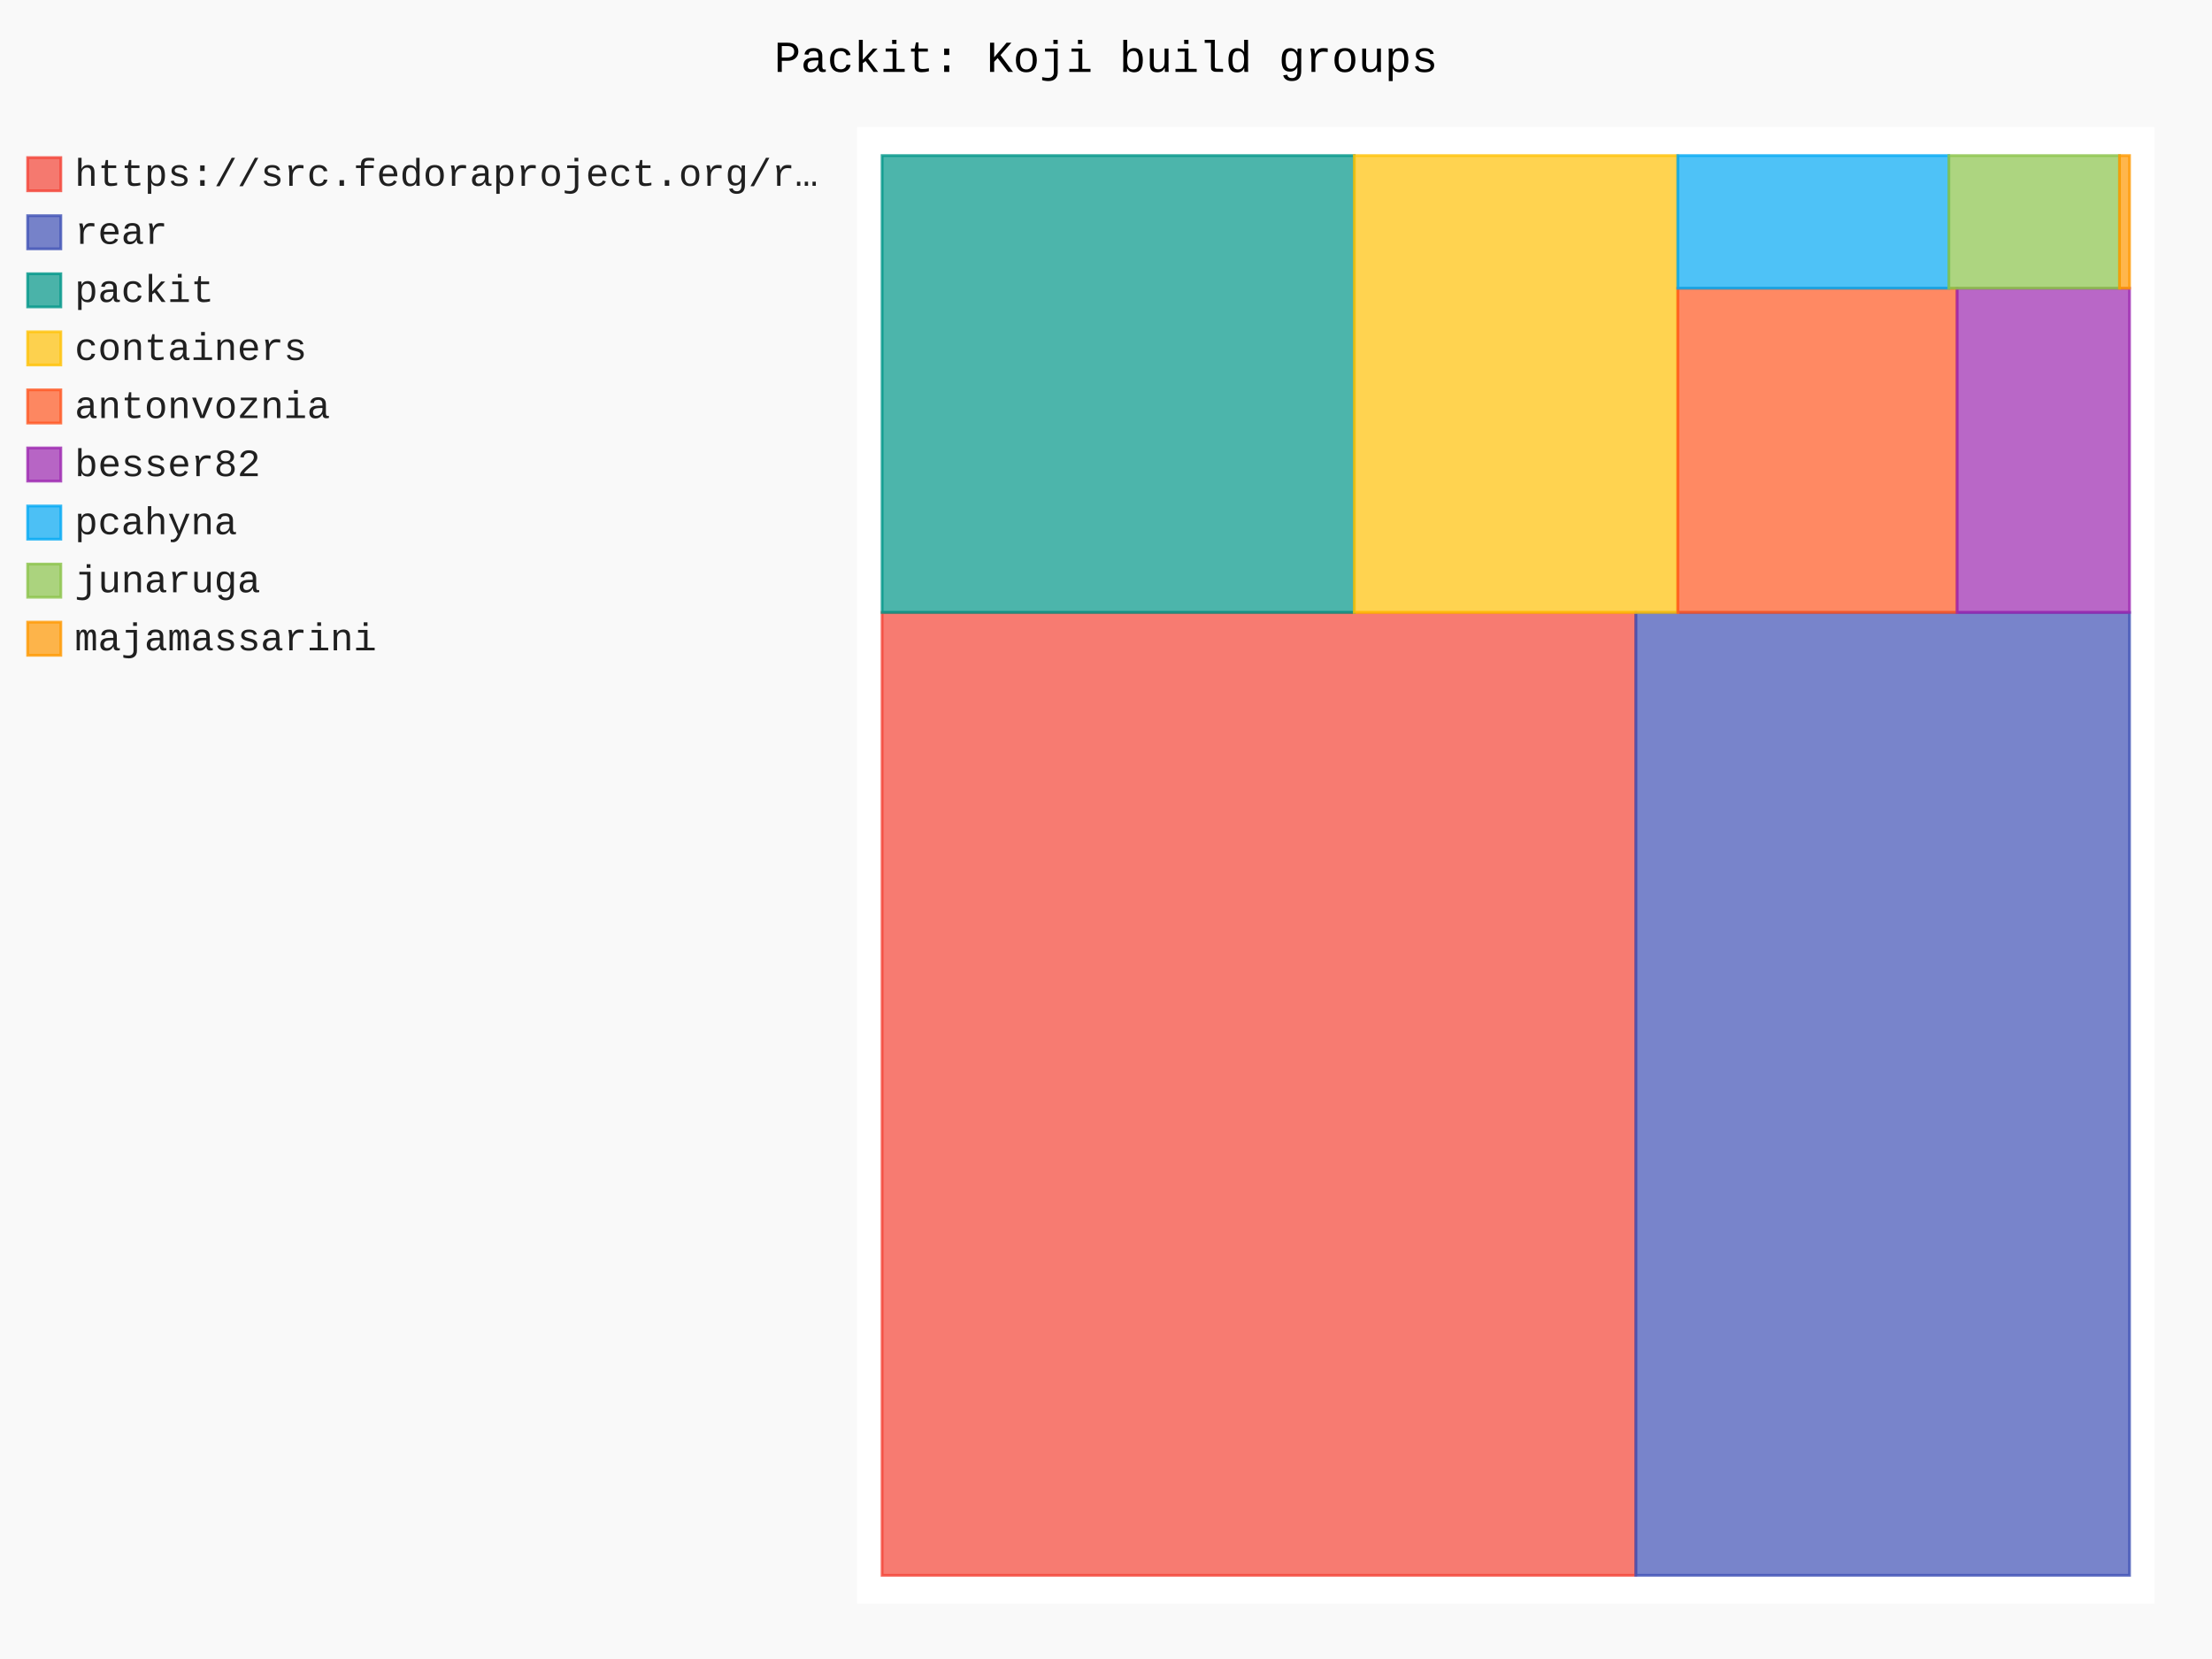
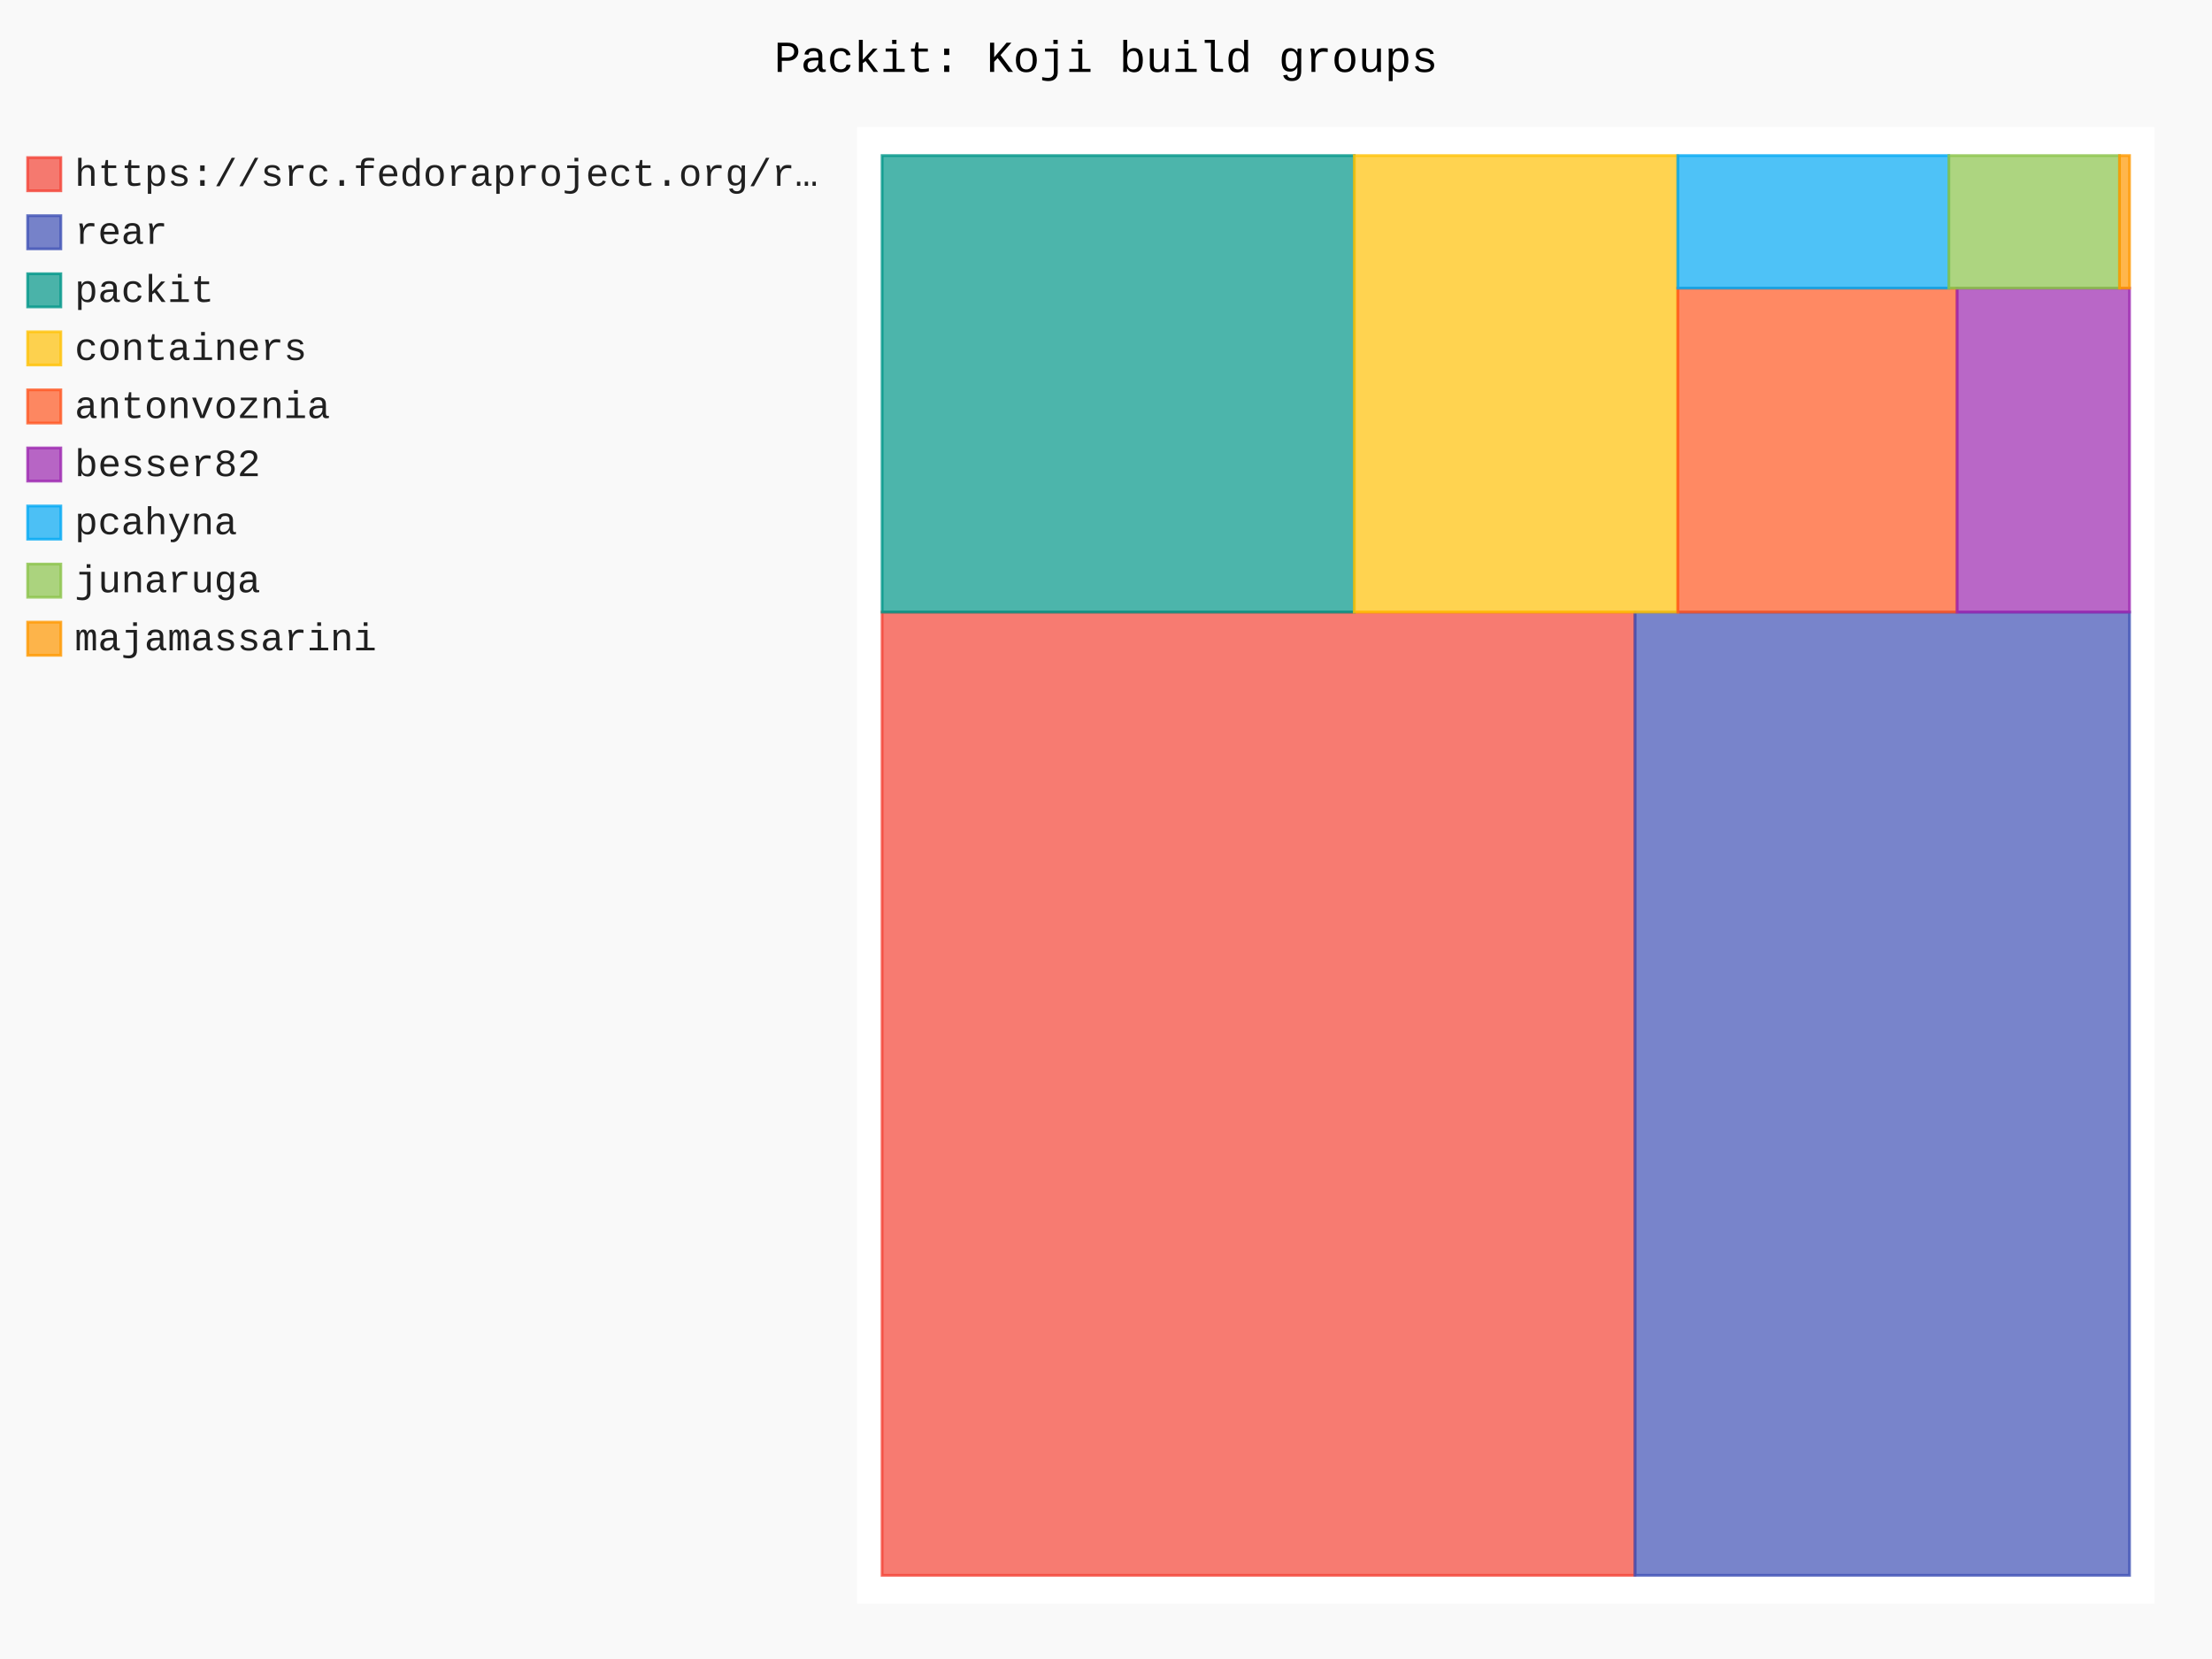
- <svg xmlns="http://www.w3.org/2000/svg" id="chart-88dcf616-aec5-4686-998c-b19ac6f75021" class="pygal-chart" viewBox="0 0 800 600">
+ <svg xmlns="http://www.w3.org/2000/svg" id="chart-a9694439-786a-4791-bdab-fd10fa1f462c" class="pygal-chart" viewBox="0 0 800 600">
  <defs>
-     <style type="text/css">#chart-88dcf616-aec5-4686-998c-b19ac6f75021{-webkit-user-select:none;-webkit-font-smoothing:antialiased;font-family:Consolas,"Liberation Mono",Menlo,Courier,monospace}#chart-88dcf616-aec5-4686-998c-b19ac6f75021 .title{font-family:Consolas,"Liberation Mono",Menlo,Courier,monospace;font-size:16px}#chart-88dcf616-aec5-4686-998c-b19ac6f75021 .legends .legend text{font-family:Consolas,"Liberation Mono",Menlo,Courier,monospace;font-size:14px}#chart-88dcf616-aec5-4686-998c-b19ac6f75021 .axis text{font-family:Consolas,"Liberation Mono",Menlo,Courier,monospace;font-size:10px}#chart-88dcf616-aec5-4686-998c-b19ac6f75021 .axis text.major{font-family:Consolas,"Liberation Mono",Menlo,Courier,monospace;font-size:10px}#chart-88dcf616-aec5-4686-998c-b19ac6f75021 .text-overlay text.value{font-family:Consolas,"Liberation Mono",Menlo,Courier,monospace;font-size:16px}#chart-88dcf616-aec5-4686-998c-b19ac6f75021 .text-overlay text.label{font-family:Consolas,"Liberation Mono",Menlo,Courier,monospace;font-size:10px}#chart-88dcf616-aec5-4686-998c-b19ac6f75021 .tooltip{font-family:Consolas,"Liberation Mono",Menlo,Courier,monospace;font-size:14px}#chart-88dcf616-aec5-4686-998c-b19ac6f75021 text.no_data{font-family:Consolas,"Liberation Mono",Menlo,Courier,monospace;font-size:64px}
- #chart-88dcf616-aec5-4686-998c-b19ac6f75021{background-color:rgba(249,249,249,1)}#chart-88dcf616-aec5-4686-998c-b19ac6f75021 path,#chart-88dcf616-aec5-4686-998c-b19ac6f75021 line,#chart-88dcf616-aec5-4686-998c-b19ac6f75021 rect,#chart-88dcf616-aec5-4686-998c-b19ac6f75021 circle{-webkit-transition:150ms;-moz-transition:150ms;transition:150ms}#chart-88dcf616-aec5-4686-998c-b19ac6f75021 .graph &gt; .background{fill:rgba(249,249,249,1)}#chart-88dcf616-aec5-4686-998c-b19ac6f75021 .plot &gt; .background{fill:rgba(255,255,255,1)}#chart-88dcf616-aec5-4686-998c-b19ac6f75021 .graph{fill:rgba(0,0,0,.87)}#chart-88dcf616-aec5-4686-998c-b19ac6f75021 text.no_data{fill:rgba(0,0,0,1)}#chart-88dcf616-aec5-4686-998c-b19ac6f75021 .title{fill:rgba(0,0,0,1)}#chart-88dcf616-aec5-4686-998c-b19ac6f75021 .legends .legend text{fill:rgba(0,0,0,.87)}#chart-88dcf616-aec5-4686-998c-b19ac6f75021 .legends .legend:hover text{fill:rgba(0,0,0,1)}#chart-88dcf616-aec5-4686-998c-b19ac6f75021 .axis .line{stroke:rgba(0,0,0,1)}#chart-88dcf616-aec5-4686-998c-b19ac6f75021 .axis .guide.line{stroke:rgba(0,0,0,.54)}#chart-88dcf616-aec5-4686-998c-b19ac6f75021 .axis .major.line{stroke:rgba(0,0,0,.87)}#chart-88dcf616-aec5-4686-998c-b19ac6f75021 .axis text.major{fill:rgba(0,0,0,1)}#chart-88dcf616-aec5-4686-998c-b19ac6f75021 .axis.y .guides:hover .guide.line,#chart-88dcf616-aec5-4686-998c-b19ac6f75021 .line-graph .axis.x .guides:hover .guide.line,#chart-88dcf616-aec5-4686-998c-b19ac6f75021 .stackedline-graph .axis.x .guides:hover .guide.line,#chart-88dcf616-aec5-4686-998c-b19ac6f75021 .xy-graph .axis.x .guides:hover .guide.line{stroke:rgba(0,0,0,1)}#chart-88dcf616-aec5-4686-998c-b19ac6f75021 .axis .guides:hover text{fill:rgba(0,0,0,1)}#chart-88dcf616-aec5-4686-998c-b19ac6f75021 .reactive{fill-opacity:.7;stroke-opacity:.8;stroke-width:1}#chart-88dcf616-aec5-4686-998c-b19ac6f75021 .ci{stroke:rgba(0,0,0,.87)}#chart-88dcf616-aec5-4686-998c-b19ac6f75021 .reactive.active,#chart-88dcf616-aec5-4686-998c-b19ac6f75021 .active .reactive{fill-opacity:.8;stroke-opacity:.9;stroke-width:4}#chart-88dcf616-aec5-4686-998c-b19ac6f75021 .ci .reactive.active{stroke-width:1.5}#chart-88dcf616-aec5-4686-998c-b19ac6f75021 .series text{fill:rgba(0,0,0,1)}#chart-88dcf616-aec5-4686-998c-b19ac6f75021 .tooltip rect{fill:rgba(255,255,255,1);stroke:rgba(0,0,0,1);-webkit-transition:opacity 150ms;-moz-transition:opacity 150ms;transition:opacity 150ms}#chart-88dcf616-aec5-4686-998c-b19ac6f75021 .tooltip .label{fill:rgba(0,0,0,.87)}#chart-88dcf616-aec5-4686-998c-b19ac6f75021 .tooltip .label{fill:rgba(0,0,0,.87)}#chart-88dcf616-aec5-4686-998c-b19ac6f75021 .tooltip .legend{font-size:.8em;fill:rgba(0,0,0,.54)}#chart-88dcf616-aec5-4686-998c-b19ac6f75021 .tooltip .x_label{font-size:.6em;fill:rgba(0,0,0,1)}#chart-88dcf616-aec5-4686-998c-b19ac6f75021 .tooltip .xlink{font-size:.5em;text-decoration:underline}#chart-88dcf616-aec5-4686-998c-b19ac6f75021 .tooltip .value{font-size:1.5em}#chart-88dcf616-aec5-4686-998c-b19ac6f75021 .bound{font-size:.5em}#chart-88dcf616-aec5-4686-998c-b19ac6f75021 .max-value{font-size:.75em;fill:rgba(0,0,0,.54)}#chart-88dcf616-aec5-4686-998c-b19ac6f75021 .map-element{fill:rgba(255,255,255,1);stroke:rgba(0,0,0,.54) !important}#chart-88dcf616-aec5-4686-998c-b19ac6f75021 .map-element .reactive{fill-opacity:inherit;stroke-opacity:inherit}#chart-88dcf616-aec5-4686-998c-b19ac6f75021 .color-0,#chart-88dcf616-aec5-4686-998c-b19ac6f75021 .color-0 a:visited{stroke:#F44336;fill:#F44336}#chart-88dcf616-aec5-4686-998c-b19ac6f75021 .color-1,#chart-88dcf616-aec5-4686-998c-b19ac6f75021 .color-1 a:visited{stroke:#3F51B5;fill:#3F51B5}#chart-88dcf616-aec5-4686-998c-b19ac6f75021 .color-2,#chart-88dcf616-aec5-4686-998c-b19ac6f75021 .color-2 a:visited{stroke:#009688;fill:#009688}#chart-88dcf616-aec5-4686-998c-b19ac6f75021 .color-3,#chart-88dcf616-aec5-4686-998c-b19ac6f75021 .color-3 a:visited{stroke:#FFC107;fill:#FFC107}#chart-88dcf616-aec5-4686-998c-b19ac6f75021 .color-4,#chart-88dcf616-aec5-4686-998c-b19ac6f75021 .color-4 a:visited{stroke:#FF5722;fill:#FF5722}#chart-88dcf616-aec5-4686-998c-b19ac6f75021 .color-5,#chart-88dcf616-aec5-4686-998c-b19ac6f75021 .color-5 a:visited{stroke:#9C27B0;fill:#9C27B0}#chart-88dcf616-aec5-4686-998c-b19ac6f75021 .color-6,#chart-88dcf616-aec5-4686-998c-b19ac6f75021 .color-6 a:visited{stroke:#03A9F4;fill:#03A9F4}#chart-88dcf616-aec5-4686-998c-b19ac6f75021 .color-7,#chart-88dcf616-aec5-4686-998c-b19ac6f75021 .color-7 a:visited{stroke:#8BC34A;fill:#8BC34A}#chart-88dcf616-aec5-4686-998c-b19ac6f75021 .color-8,#chart-88dcf616-aec5-4686-998c-b19ac6f75021 .color-8 a:visited{stroke:#FF9800;fill:#FF9800}#chart-88dcf616-aec5-4686-998c-b19ac6f75021 .text-overlay .color-0 text{fill:black}#chart-88dcf616-aec5-4686-998c-b19ac6f75021 .text-overlay .color-1 text{fill:black}#chart-88dcf616-aec5-4686-998c-b19ac6f75021 .text-overlay .color-2 text{fill:black}#chart-88dcf616-aec5-4686-998c-b19ac6f75021 .text-overlay .color-3 text{fill:black}#chart-88dcf616-aec5-4686-998c-b19ac6f75021 .text-overlay .color-4 text{fill:black}#chart-88dcf616-aec5-4686-998c-b19ac6f75021 .text-overlay .color-5 text{fill:black}#chart-88dcf616-aec5-4686-998c-b19ac6f75021 .text-overlay .color-6 text{fill:black}#chart-88dcf616-aec5-4686-998c-b19ac6f75021 .text-overlay .color-7 text{fill:black}#chart-88dcf616-aec5-4686-998c-b19ac6f75021 .text-overlay .color-8 text{fill:black}
- #chart-88dcf616-aec5-4686-998c-b19ac6f75021 text.no_data{text-anchor:middle}#chart-88dcf616-aec5-4686-998c-b19ac6f75021 .guide.line{fill:none}#chart-88dcf616-aec5-4686-998c-b19ac6f75021 .centered{text-anchor:middle}#chart-88dcf616-aec5-4686-998c-b19ac6f75021 .title{text-anchor:middle}#chart-88dcf616-aec5-4686-998c-b19ac6f75021 .legends .legend text{fill-opacity:1}#chart-88dcf616-aec5-4686-998c-b19ac6f75021 .axis.x text{text-anchor:middle}#chart-88dcf616-aec5-4686-998c-b19ac6f75021 .axis.x:not(.web) text[transform]{text-anchor:start}#chart-88dcf616-aec5-4686-998c-b19ac6f75021 .axis.x:not(.web) text[transform].backwards{text-anchor:end}#chart-88dcf616-aec5-4686-998c-b19ac6f75021 .axis.y text{text-anchor:end}#chart-88dcf616-aec5-4686-998c-b19ac6f75021 .axis.y text[transform].backwards{text-anchor:start}#chart-88dcf616-aec5-4686-998c-b19ac6f75021 .axis.y2 text{text-anchor:start}#chart-88dcf616-aec5-4686-998c-b19ac6f75021 .axis.y2 text[transform].backwards{text-anchor:end}#chart-88dcf616-aec5-4686-998c-b19ac6f75021 .axis .guide.line{stroke-dasharray:4,4;stroke:black}#chart-88dcf616-aec5-4686-998c-b19ac6f75021 .axis .major.guide.line{stroke-dasharray:6,6;stroke:black}#chart-88dcf616-aec5-4686-998c-b19ac6f75021 .horizontal .axis.y .guide.line,#chart-88dcf616-aec5-4686-998c-b19ac6f75021 .horizontal .axis.y2 .guide.line,#chart-88dcf616-aec5-4686-998c-b19ac6f75021 .vertical .axis.x .guide.line{opacity:0}#chart-88dcf616-aec5-4686-998c-b19ac6f75021 .horizontal .axis.always_show .guide.line,#chart-88dcf616-aec5-4686-998c-b19ac6f75021 .vertical .axis.always_show .guide.line{opacity:1 !important}#chart-88dcf616-aec5-4686-998c-b19ac6f75021 .axis.y .guides:hover .guide.line,#chart-88dcf616-aec5-4686-998c-b19ac6f75021 .axis.y2 .guides:hover .guide.line,#chart-88dcf616-aec5-4686-998c-b19ac6f75021 .axis.x .guides:hover .guide.line{opacity:1}#chart-88dcf616-aec5-4686-998c-b19ac6f75021 .axis .guides:hover text{opacity:1}#chart-88dcf616-aec5-4686-998c-b19ac6f75021 .nofill{fill:none}#chart-88dcf616-aec5-4686-998c-b19ac6f75021 .subtle-fill{fill-opacity:.2}#chart-88dcf616-aec5-4686-998c-b19ac6f75021 .dot{stroke-width:1px;fill-opacity:1;stroke-opacity:1}#chart-88dcf616-aec5-4686-998c-b19ac6f75021 .dot.active{stroke-width:5px}#chart-88dcf616-aec5-4686-998c-b19ac6f75021 .dot.negative{fill:transparent}#chart-88dcf616-aec5-4686-998c-b19ac6f75021 text,#chart-88dcf616-aec5-4686-998c-b19ac6f75021 tspan{stroke:none !important}#chart-88dcf616-aec5-4686-998c-b19ac6f75021 .series text.active{opacity:1}#chart-88dcf616-aec5-4686-998c-b19ac6f75021 .tooltip rect{fill-opacity:.95;stroke-width:.5}#chart-88dcf616-aec5-4686-998c-b19ac6f75021 .tooltip text{fill-opacity:1}#chart-88dcf616-aec5-4686-998c-b19ac6f75021 .showable{visibility:hidden}#chart-88dcf616-aec5-4686-998c-b19ac6f75021 .showable.shown{visibility:visible}#chart-88dcf616-aec5-4686-998c-b19ac6f75021 .gauge-background{fill:rgba(229,229,229,1);stroke:none}#chart-88dcf616-aec5-4686-998c-b19ac6f75021 .bg-lines{stroke:rgba(249,249,249,1);stroke-width:2px}</style>
+     <style type="text/css">#chart-a9694439-786a-4791-bdab-fd10fa1f462c{-webkit-user-select:none;-webkit-font-smoothing:antialiased;font-family:Consolas,"Liberation Mono",Menlo,Courier,monospace}#chart-a9694439-786a-4791-bdab-fd10fa1f462c .title{font-family:Consolas,"Liberation Mono",Menlo,Courier,monospace;font-size:16px}#chart-a9694439-786a-4791-bdab-fd10fa1f462c .legends .legend text{font-family:Consolas,"Liberation Mono",Menlo,Courier,monospace;font-size:14px}#chart-a9694439-786a-4791-bdab-fd10fa1f462c .axis text{font-family:Consolas,"Liberation Mono",Menlo,Courier,monospace;font-size:10px}#chart-a9694439-786a-4791-bdab-fd10fa1f462c .axis text.major{font-family:Consolas,"Liberation Mono",Menlo,Courier,monospace;font-size:10px}#chart-a9694439-786a-4791-bdab-fd10fa1f462c .text-overlay text.value{font-family:Consolas,"Liberation Mono",Menlo,Courier,monospace;font-size:16px}#chart-a9694439-786a-4791-bdab-fd10fa1f462c .text-overlay text.label{font-family:Consolas,"Liberation Mono",Menlo,Courier,monospace;font-size:10px}#chart-a9694439-786a-4791-bdab-fd10fa1f462c .tooltip{font-family:Consolas,"Liberation Mono",Menlo,Courier,monospace;font-size:14px}#chart-a9694439-786a-4791-bdab-fd10fa1f462c text.no_data{font-family:Consolas,"Liberation Mono",Menlo,Courier,monospace;font-size:64px}
+ #chart-a9694439-786a-4791-bdab-fd10fa1f462c{background-color:rgba(249,249,249,1)}#chart-a9694439-786a-4791-bdab-fd10fa1f462c path,#chart-a9694439-786a-4791-bdab-fd10fa1f462c line,#chart-a9694439-786a-4791-bdab-fd10fa1f462c rect,#chart-a9694439-786a-4791-bdab-fd10fa1f462c circle{-webkit-transition:150ms;-moz-transition:150ms;transition:150ms}#chart-a9694439-786a-4791-bdab-fd10fa1f462c .graph &gt; .background{fill:rgba(249,249,249,1)}#chart-a9694439-786a-4791-bdab-fd10fa1f462c .plot &gt; .background{fill:rgba(255,255,255,1)}#chart-a9694439-786a-4791-bdab-fd10fa1f462c .graph{fill:rgba(0,0,0,.87)}#chart-a9694439-786a-4791-bdab-fd10fa1f462c text.no_data{fill:rgba(0,0,0,1)}#chart-a9694439-786a-4791-bdab-fd10fa1f462c .title{fill:rgba(0,0,0,1)}#chart-a9694439-786a-4791-bdab-fd10fa1f462c .legends .legend text{fill:rgba(0,0,0,.87)}#chart-a9694439-786a-4791-bdab-fd10fa1f462c .legends .legend:hover text{fill:rgba(0,0,0,1)}#chart-a9694439-786a-4791-bdab-fd10fa1f462c .axis .line{stroke:rgba(0,0,0,1)}#chart-a9694439-786a-4791-bdab-fd10fa1f462c .axis .guide.line{stroke:rgba(0,0,0,.54)}#chart-a9694439-786a-4791-bdab-fd10fa1f462c .axis .major.line{stroke:rgba(0,0,0,.87)}#chart-a9694439-786a-4791-bdab-fd10fa1f462c .axis text.major{fill:rgba(0,0,0,1)}#chart-a9694439-786a-4791-bdab-fd10fa1f462c .axis.y .guides:hover .guide.line,#chart-a9694439-786a-4791-bdab-fd10fa1f462c .line-graph .axis.x .guides:hover .guide.line,#chart-a9694439-786a-4791-bdab-fd10fa1f462c .stackedline-graph .axis.x .guides:hover .guide.line,#chart-a9694439-786a-4791-bdab-fd10fa1f462c .xy-graph .axis.x .guides:hover .guide.line{stroke:rgba(0,0,0,1)}#chart-a9694439-786a-4791-bdab-fd10fa1f462c .axis .guides:hover text{fill:rgba(0,0,0,1)}#chart-a9694439-786a-4791-bdab-fd10fa1f462c .reactive{fill-opacity:.7;stroke-opacity:.8;stroke-width:1}#chart-a9694439-786a-4791-bdab-fd10fa1f462c .ci{stroke:rgba(0,0,0,.87)}#chart-a9694439-786a-4791-bdab-fd10fa1f462c .reactive.active,#chart-a9694439-786a-4791-bdab-fd10fa1f462c .active .reactive{fill-opacity:.8;stroke-opacity:.9;stroke-width:4}#chart-a9694439-786a-4791-bdab-fd10fa1f462c .ci .reactive.active{stroke-width:1.5}#chart-a9694439-786a-4791-bdab-fd10fa1f462c .series text{fill:rgba(0,0,0,1)}#chart-a9694439-786a-4791-bdab-fd10fa1f462c .tooltip rect{fill:rgba(255,255,255,1);stroke:rgba(0,0,0,1);-webkit-transition:opacity 150ms;-moz-transition:opacity 150ms;transition:opacity 150ms}#chart-a9694439-786a-4791-bdab-fd10fa1f462c .tooltip .label{fill:rgba(0,0,0,.87)}#chart-a9694439-786a-4791-bdab-fd10fa1f462c .tooltip .label{fill:rgba(0,0,0,.87)}#chart-a9694439-786a-4791-bdab-fd10fa1f462c .tooltip .legend{font-size:.8em;fill:rgba(0,0,0,.54)}#chart-a9694439-786a-4791-bdab-fd10fa1f462c .tooltip .x_label{font-size:.6em;fill:rgba(0,0,0,1)}#chart-a9694439-786a-4791-bdab-fd10fa1f462c .tooltip .xlink{font-size:.5em;text-decoration:underline}#chart-a9694439-786a-4791-bdab-fd10fa1f462c .tooltip .value{font-size:1.5em}#chart-a9694439-786a-4791-bdab-fd10fa1f462c .bound{font-size:.5em}#chart-a9694439-786a-4791-bdab-fd10fa1f462c .max-value{font-size:.75em;fill:rgba(0,0,0,.54)}#chart-a9694439-786a-4791-bdab-fd10fa1f462c .map-element{fill:rgba(255,255,255,1);stroke:rgba(0,0,0,.54) !important}#chart-a9694439-786a-4791-bdab-fd10fa1f462c .map-element .reactive{fill-opacity:inherit;stroke-opacity:inherit}#chart-a9694439-786a-4791-bdab-fd10fa1f462c .color-0,#chart-a9694439-786a-4791-bdab-fd10fa1f462c .color-0 a:visited{stroke:#F44336;fill:#F44336}#chart-a9694439-786a-4791-bdab-fd10fa1f462c .color-1,#chart-a9694439-786a-4791-bdab-fd10fa1f462c .color-1 a:visited{stroke:#3F51B5;fill:#3F51B5}#chart-a9694439-786a-4791-bdab-fd10fa1f462c .color-2,#chart-a9694439-786a-4791-bdab-fd10fa1f462c .color-2 a:visited{stroke:#009688;fill:#009688}#chart-a9694439-786a-4791-bdab-fd10fa1f462c .color-3,#chart-a9694439-786a-4791-bdab-fd10fa1f462c .color-3 a:visited{stroke:#FFC107;fill:#FFC107}#chart-a9694439-786a-4791-bdab-fd10fa1f462c .color-4,#chart-a9694439-786a-4791-bdab-fd10fa1f462c .color-4 a:visited{stroke:#FF5722;fill:#FF5722}#chart-a9694439-786a-4791-bdab-fd10fa1f462c .color-5,#chart-a9694439-786a-4791-bdab-fd10fa1f462c .color-5 a:visited{stroke:#9C27B0;fill:#9C27B0}#chart-a9694439-786a-4791-bdab-fd10fa1f462c .color-6,#chart-a9694439-786a-4791-bdab-fd10fa1f462c .color-6 a:visited{stroke:#03A9F4;fill:#03A9F4}#chart-a9694439-786a-4791-bdab-fd10fa1f462c .color-7,#chart-a9694439-786a-4791-bdab-fd10fa1f462c .color-7 a:visited{stroke:#8BC34A;fill:#8BC34A}#chart-a9694439-786a-4791-bdab-fd10fa1f462c .color-8,#chart-a9694439-786a-4791-bdab-fd10fa1f462c .color-8 a:visited{stroke:#FF9800;fill:#FF9800}#chart-a9694439-786a-4791-bdab-fd10fa1f462c .text-overlay .color-0 text{fill:black}#chart-a9694439-786a-4791-bdab-fd10fa1f462c .text-overlay .color-1 text{fill:black}#chart-a9694439-786a-4791-bdab-fd10fa1f462c .text-overlay .color-2 text{fill:black}#chart-a9694439-786a-4791-bdab-fd10fa1f462c .text-overlay .color-3 text{fill:black}#chart-a9694439-786a-4791-bdab-fd10fa1f462c .text-overlay .color-4 text{fill:black}#chart-a9694439-786a-4791-bdab-fd10fa1f462c .text-overlay .color-5 text{fill:black}#chart-a9694439-786a-4791-bdab-fd10fa1f462c .text-overlay .color-6 text{fill:black}#chart-a9694439-786a-4791-bdab-fd10fa1f462c .text-overlay .color-7 text{fill:black}#chart-a9694439-786a-4791-bdab-fd10fa1f462c .text-overlay .color-8 text{fill:black}
+ #chart-a9694439-786a-4791-bdab-fd10fa1f462c text.no_data{text-anchor:middle}#chart-a9694439-786a-4791-bdab-fd10fa1f462c .guide.line{fill:none}#chart-a9694439-786a-4791-bdab-fd10fa1f462c .centered{text-anchor:middle}#chart-a9694439-786a-4791-bdab-fd10fa1f462c .title{text-anchor:middle}#chart-a9694439-786a-4791-bdab-fd10fa1f462c .legends .legend text{fill-opacity:1}#chart-a9694439-786a-4791-bdab-fd10fa1f462c .axis.x text{text-anchor:middle}#chart-a9694439-786a-4791-bdab-fd10fa1f462c .axis.x:not(.web) text[transform]{text-anchor:start}#chart-a9694439-786a-4791-bdab-fd10fa1f462c .axis.x:not(.web) text[transform].backwards{text-anchor:end}#chart-a9694439-786a-4791-bdab-fd10fa1f462c .axis.y text{text-anchor:end}#chart-a9694439-786a-4791-bdab-fd10fa1f462c .axis.y text[transform].backwards{text-anchor:start}#chart-a9694439-786a-4791-bdab-fd10fa1f462c .axis.y2 text{text-anchor:start}#chart-a9694439-786a-4791-bdab-fd10fa1f462c .axis.y2 text[transform].backwards{text-anchor:end}#chart-a9694439-786a-4791-bdab-fd10fa1f462c .axis .guide.line{stroke-dasharray:4,4;stroke:black}#chart-a9694439-786a-4791-bdab-fd10fa1f462c .axis .major.guide.line{stroke-dasharray:6,6;stroke:black}#chart-a9694439-786a-4791-bdab-fd10fa1f462c .horizontal .axis.y .guide.line,#chart-a9694439-786a-4791-bdab-fd10fa1f462c .horizontal .axis.y2 .guide.line,#chart-a9694439-786a-4791-bdab-fd10fa1f462c .vertical .axis.x .guide.line{opacity:0}#chart-a9694439-786a-4791-bdab-fd10fa1f462c .horizontal .axis.always_show .guide.line,#chart-a9694439-786a-4791-bdab-fd10fa1f462c .vertical .axis.always_show .guide.line{opacity:1 !important}#chart-a9694439-786a-4791-bdab-fd10fa1f462c .axis.y .guides:hover .guide.line,#chart-a9694439-786a-4791-bdab-fd10fa1f462c .axis.y2 .guides:hover .guide.line,#chart-a9694439-786a-4791-bdab-fd10fa1f462c .axis.x .guides:hover .guide.line{opacity:1}#chart-a9694439-786a-4791-bdab-fd10fa1f462c .axis .guides:hover text{opacity:1}#chart-a9694439-786a-4791-bdab-fd10fa1f462c .nofill{fill:none}#chart-a9694439-786a-4791-bdab-fd10fa1f462c .subtle-fill{fill-opacity:.2}#chart-a9694439-786a-4791-bdab-fd10fa1f462c .dot{stroke-width:1px;fill-opacity:1;stroke-opacity:1}#chart-a9694439-786a-4791-bdab-fd10fa1f462c .dot.active{stroke-width:5px}#chart-a9694439-786a-4791-bdab-fd10fa1f462c .dot.negative{fill:transparent}#chart-a9694439-786a-4791-bdab-fd10fa1f462c text,#chart-a9694439-786a-4791-bdab-fd10fa1f462c tspan{stroke:none !important}#chart-a9694439-786a-4791-bdab-fd10fa1f462c .series text.active{opacity:1}#chart-a9694439-786a-4791-bdab-fd10fa1f462c .tooltip rect{fill-opacity:.95;stroke-width:.5}#chart-a9694439-786a-4791-bdab-fd10fa1f462c .tooltip text{fill-opacity:1}#chart-a9694439-786a-4791-bdab-fd10fa1f462c .showable{visibility:hidden}#chart-a9694439-786a-4791-bdab-fd10fa1f462c .showable.shown{visibility:visible}#chart-a9694439-786a-4791-bdab-fd10fa1f462c .gauge-background{fill:rgba(229,229,229,1);stroke:none}#chart-a9694439-786a-4791-bdab-fd10fa1f462c .bg-lines{stroke:rgba(249,249,249,1);stroke-width:2px}</style>
  </defs>
  <g class="graph treemap-graph vertical">
    <rect x="0" y="0" width="800" height="600" class="background" />
    <g transform="translate(310, 46)" class="plot">
      <rect x="0" y="0" width="469.2" height="534" class="background" />
      <g class="series serie-0 color-0">
        <g class="rects">
          <g class="rect">
-             <rect x="9.023" y="175.503" width="272.593" height="348.227" class="rect reactive tooltip-trigger" />
+             <rect x="9.023" y="175.379" width="272.291" height="348.351" class="rect reactive tooltip-trigger" />
          </g>
        </g>
      </g>
      <g class="series serie-1 color-1">
        <g class="rects">
          <g class="rect">
-             <rect x="281.616" y="175.503" width="178.561" height="348.227" class="rect reactive tooltip-trigger" />
+             <rect x="281.314" y="175.379" width="178.863" height="348.351" class="rect reactive tooltip-trigger" />
          </g>
        </g>
      </g>
      <g class="series serie-2 color-2">
        <g class="rects">
          <g class="rect">
-             <rect x="9.023" y="10.269" width="170.764" height="165.234" class="rect reactive tooltip-trigger" />
+             <rect x="9.023" y="10.269" width="170.764" height="165.11" class="rect reactive tooltip-trigger" />
          </g>
        </g>
      </g>
      <g class="series serie-3 color-3">
        <g class="rects">
          <g class="rect">
-             <rect x="179.787" y="10.269" width="117.005" height="165.234" class="rect reactive tooltip-trigger" />
+             <rect x="179.787" y="10.269" width="117.005" height="165.11" class="rect reactive tooltip-trigger" />
          </g>
        </g>
      </g>
      <g class="series serie-4 color-4">
        <g class="rects">
          <g class="rect">
-             <rect x="296.792" y="58.24" width="101.002" height="117.263" class="rect reactive tooltip-trigger" />
+             <rect x="296.792" y="58.204" width="101.002" height="117.175" class="rect reactive tooltip-trigger" />
          </g>
        </g>
      </g>
      <g class="series serie-5 color-5">
        <g class="rects">
          <g class="rect">
-             <rect x="397.794" y="58.24" width="62.383" height="117.263" class="rect reactive tooltip-trigger" />
+             <rect x="397.794" y="58.204" width="62.383" height="117.175" class="rect reactive tooltip-trigger" />
          </g>
        </g>
      </g>
      <g class="series serie-6 color-6">
        <g class="rects">
          <g class="rect">
-             <rect x="296.792" y="10.269" width="98.031" height="47.971" class="rect reactive tooltip-trigger" />
+             <rect x="296.792" y="10.269" width="98.031" height="47.935" class="rect reactive tooltip-trigger" />
          </g>
        </g>
      </g>
      <g class="series serie-7 color-7">
        <g class="rects">
          <g class="rect">
-             <rect x="394.823" y="10.269" width="61.723" height="47.971" class="rect reactive tooltip-trigger" />
+             <rect x="394.823" y="10.269" width="61.723" height="47.935" class="rect reactive tooltip-trigger" />
          </g>
        </g>
      </g>
      <g class="series serie-8 color-8">
        <g class="rects">
          <g class="rect">
-             <rect x="456.546" y="10.269" width="3.631" height="47.971" class="rect reactive tooltip-trigger" />
+             <rect x="456.546" y="10.269" width="3.631" height="47.935" class="rect reactive tooltip-trigger" />
          </g>
        </g>
      </g>
    </g>
    <g class="titles">
      <text x="400.0" y="26" class="title plot_title">Packit: Koji build groups</text>
    </g>
    <g transform="translate(310, 46)" class="plot overlay">
      <g class="series serie-0 color-0" />
      <g class="series serie-1 color-1" />
      <g class="series serie-2 color-2" />
      <g class="series serie-3 color-3" />
      <g class="series serie-4 color-4" />
      <g class="series serie-5 color-5" />
      <g class="series serie-6 color-6" />
      <g class="series serie-7 color-7" />
      <g class="series serie-8 color-8" />
    </g>
    <g transform="translate(310, 46)" class="plot text-overlay">
      <g class="series serie-0 color-0" />
      <g class="series serie-1 color-1" />
      <g class="series serie-2 color-2" />
      <g class="series serie-3 color-3" />
      <g class="series serie-4 color-4" />
      <g class="series serie-5 color-5" />
      <g class="series serie-6 color-6" />
      <g class="series serie-7 color-7" />
      <g class="series serie-8 color-8" />
    </g>
    <g transform="translate(310, 46)" class="plot tooltip-overlay">
      <g transform="translate(0 0)" style="opacity: 0" class="tooltip">
        <rect rx="0" ry="0" width="0" height="0" class="tooltip-box" />
        <g class="text" />
      </g>
    </g>
    <g transform="translate(10, 56)" class="legends">
      <g id="activate-serie-0" class="legend reactive activate-serie">
        <rect x="0.0" y="1.0" width="12" height="12" class="color-0 reactive" />
        <text x="17.0" y="11.2">https://src.fedoraproject.org/r…</text>
      </g>
      <g id="activate-serie-1" class="legend reactive activate-serie">
        <rect x="0.0" y="22.0" width="12" height="12" class="color-1 reactive" />
        <text x="17.0" y="32.2">rear</text>
      </g>
      <g id="activate-serie-2" class="legend reactive activate-serie">
        <rect x="0.0" y="43.0" width="12" height="12" class="color-2 reactive" />
        <text x="17.0" y="53.2">packit</text>
      </g>
      <g id="activate-serie-3" class="legend reactive activate-serie">
        <rect x="0.0" y="64.0" width="12" height="12" class="color-3 reactive" />
        <text x="17.0" y="74.2">containers</text>
      </g>
      <g id="activate-serie-4" class="legend reactive activate-serie">
        <rect x="0.0" y="85.0" width="12" height="12" class="color-4 reactive" />
        <text x="17.0" y="95.2">antonvoznia</text>
      </g>
      <g id="activate-serie-5" class="legend reactive activate-serie">
        <rect x="0.0" y="106.0" width="12" height="12" class="color-5 reactive" />
        <text x="17.0" y="116.2">besser82</text>
      </g>
      <g id="activate-serie-6" class="legend reactive activate-serie">
        <rect x="0.0" y="127.0" width="12" height="12" class="color-6 reactive" />
        <text x="17.0" y="137.2">pcahyna</text>
      </g>
      <g id="activate-serie-7" class="legend reactive activate-serie">
        <rect x="0.0" y="148.0" width="12" height="12" class="color-7 reactive" />
        <text x="17.0" y="158.2">junaruga</text>
      </g>
      <g id="activate-serie-8" class="legend reactive activate-serie">
        <rect x="0.0" y="169.0" width="12" height="12" class="color-8 reactive" />
        <text x="17.0" y="179.2">majamassarini</text>
      </g>
    </g>
    <g transform="translate(790, 56)" class="legends" />
  </g>
</svg>
